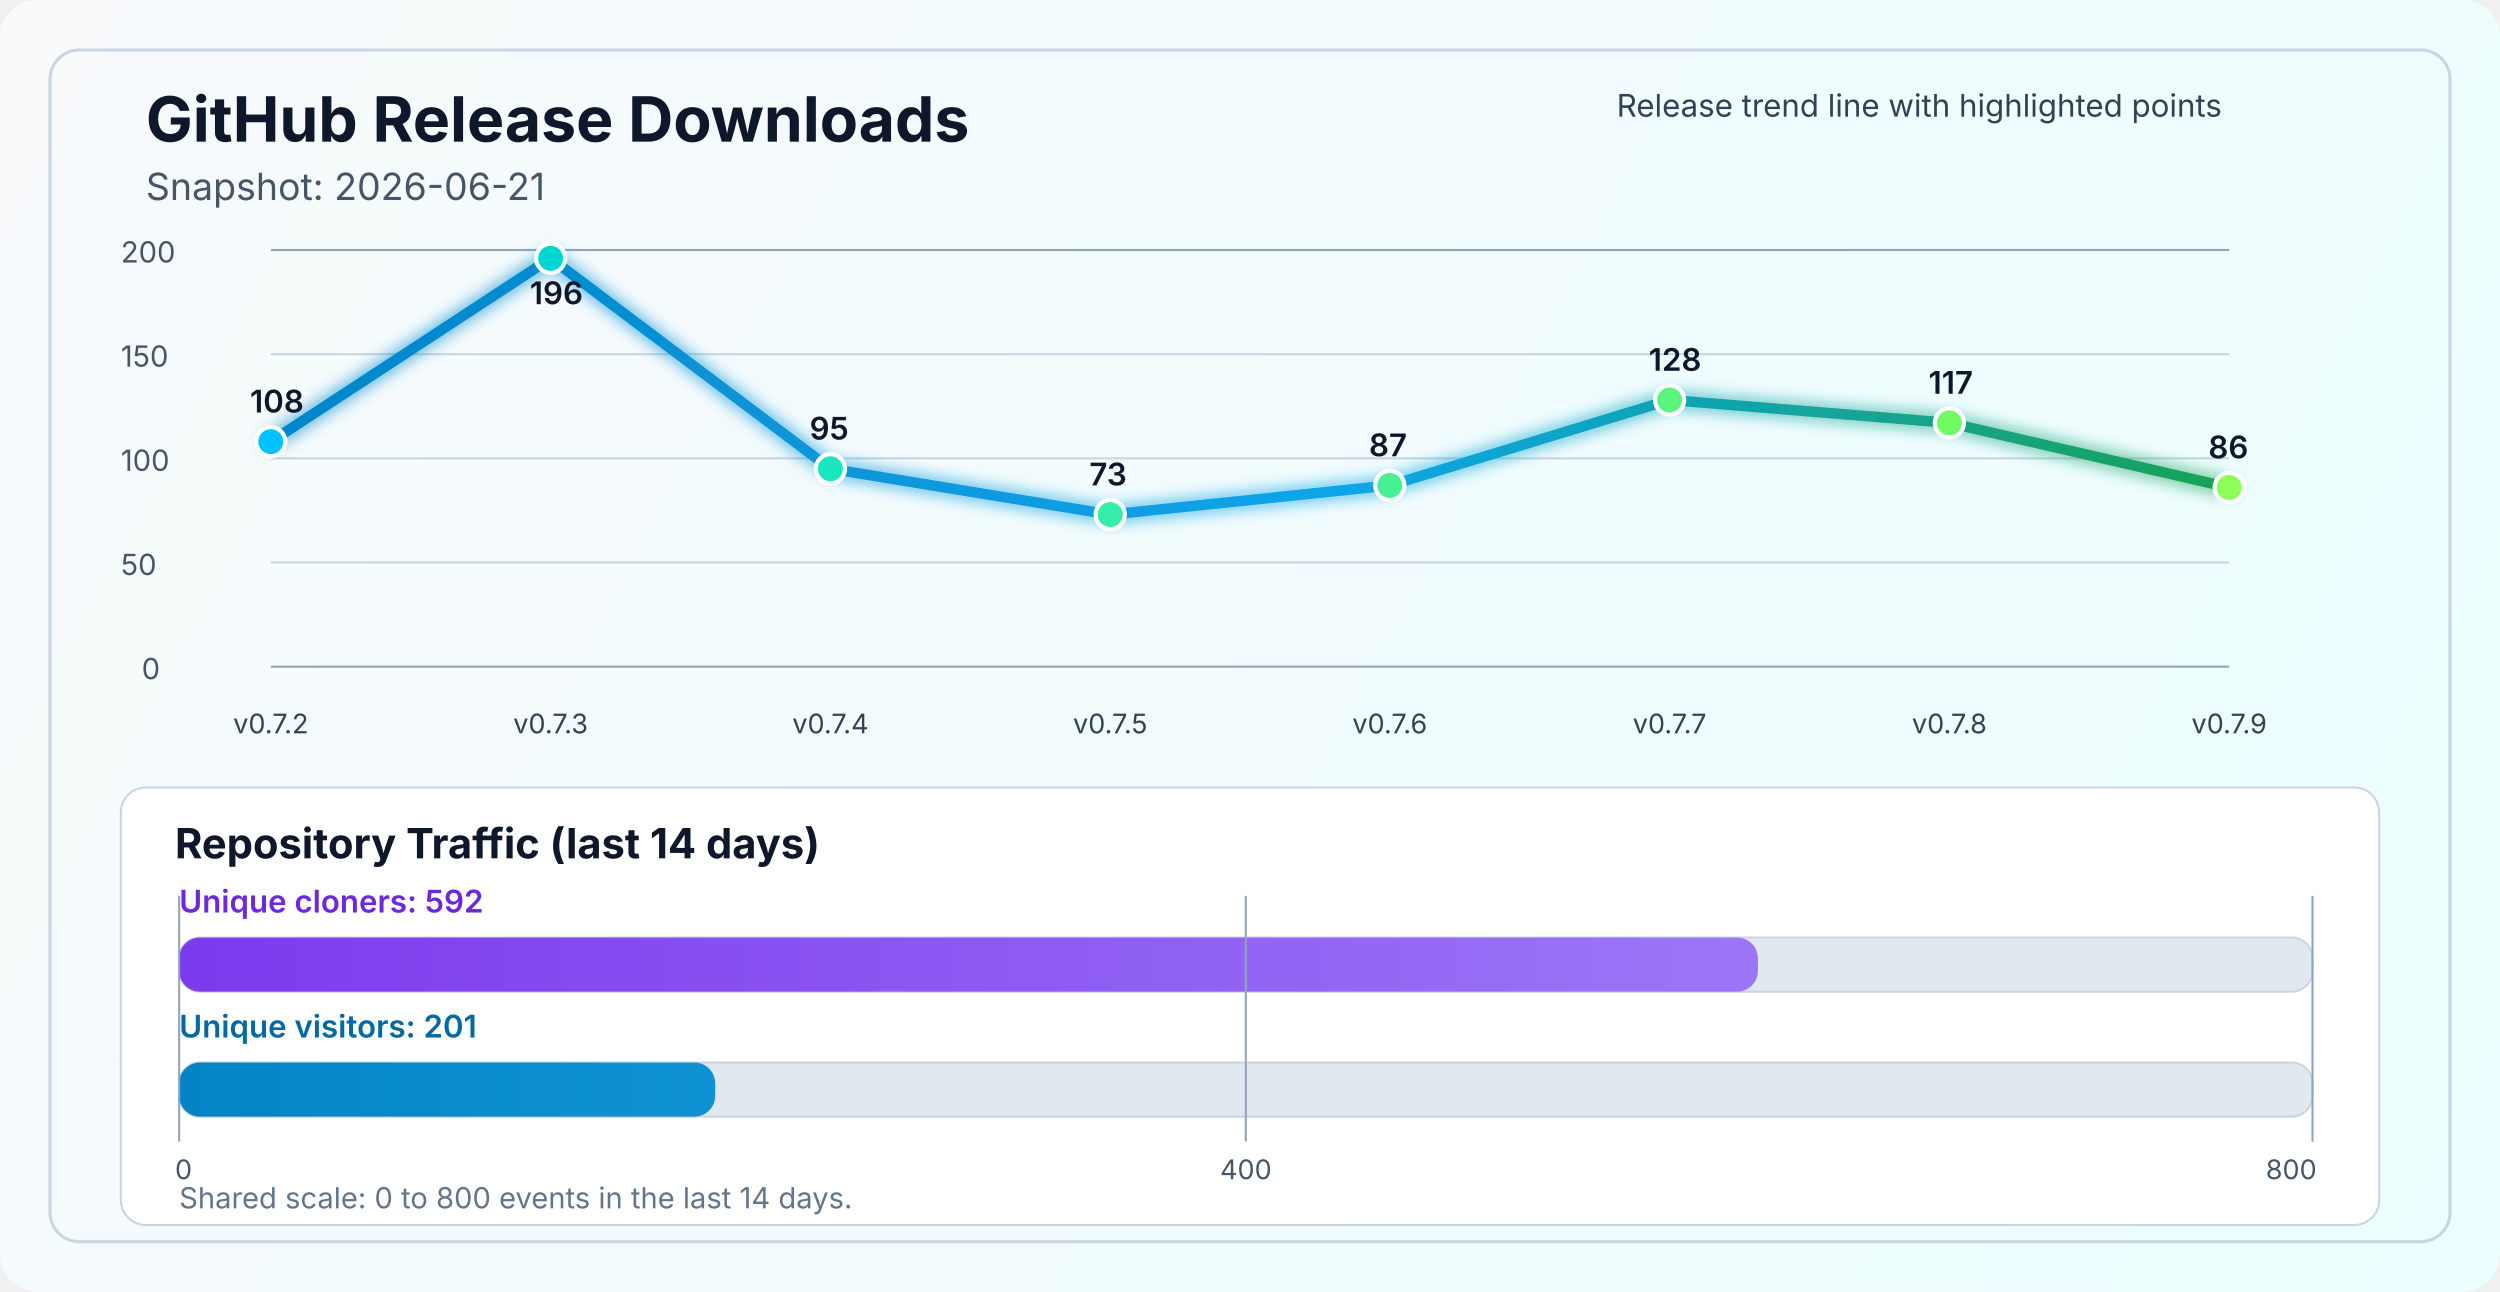
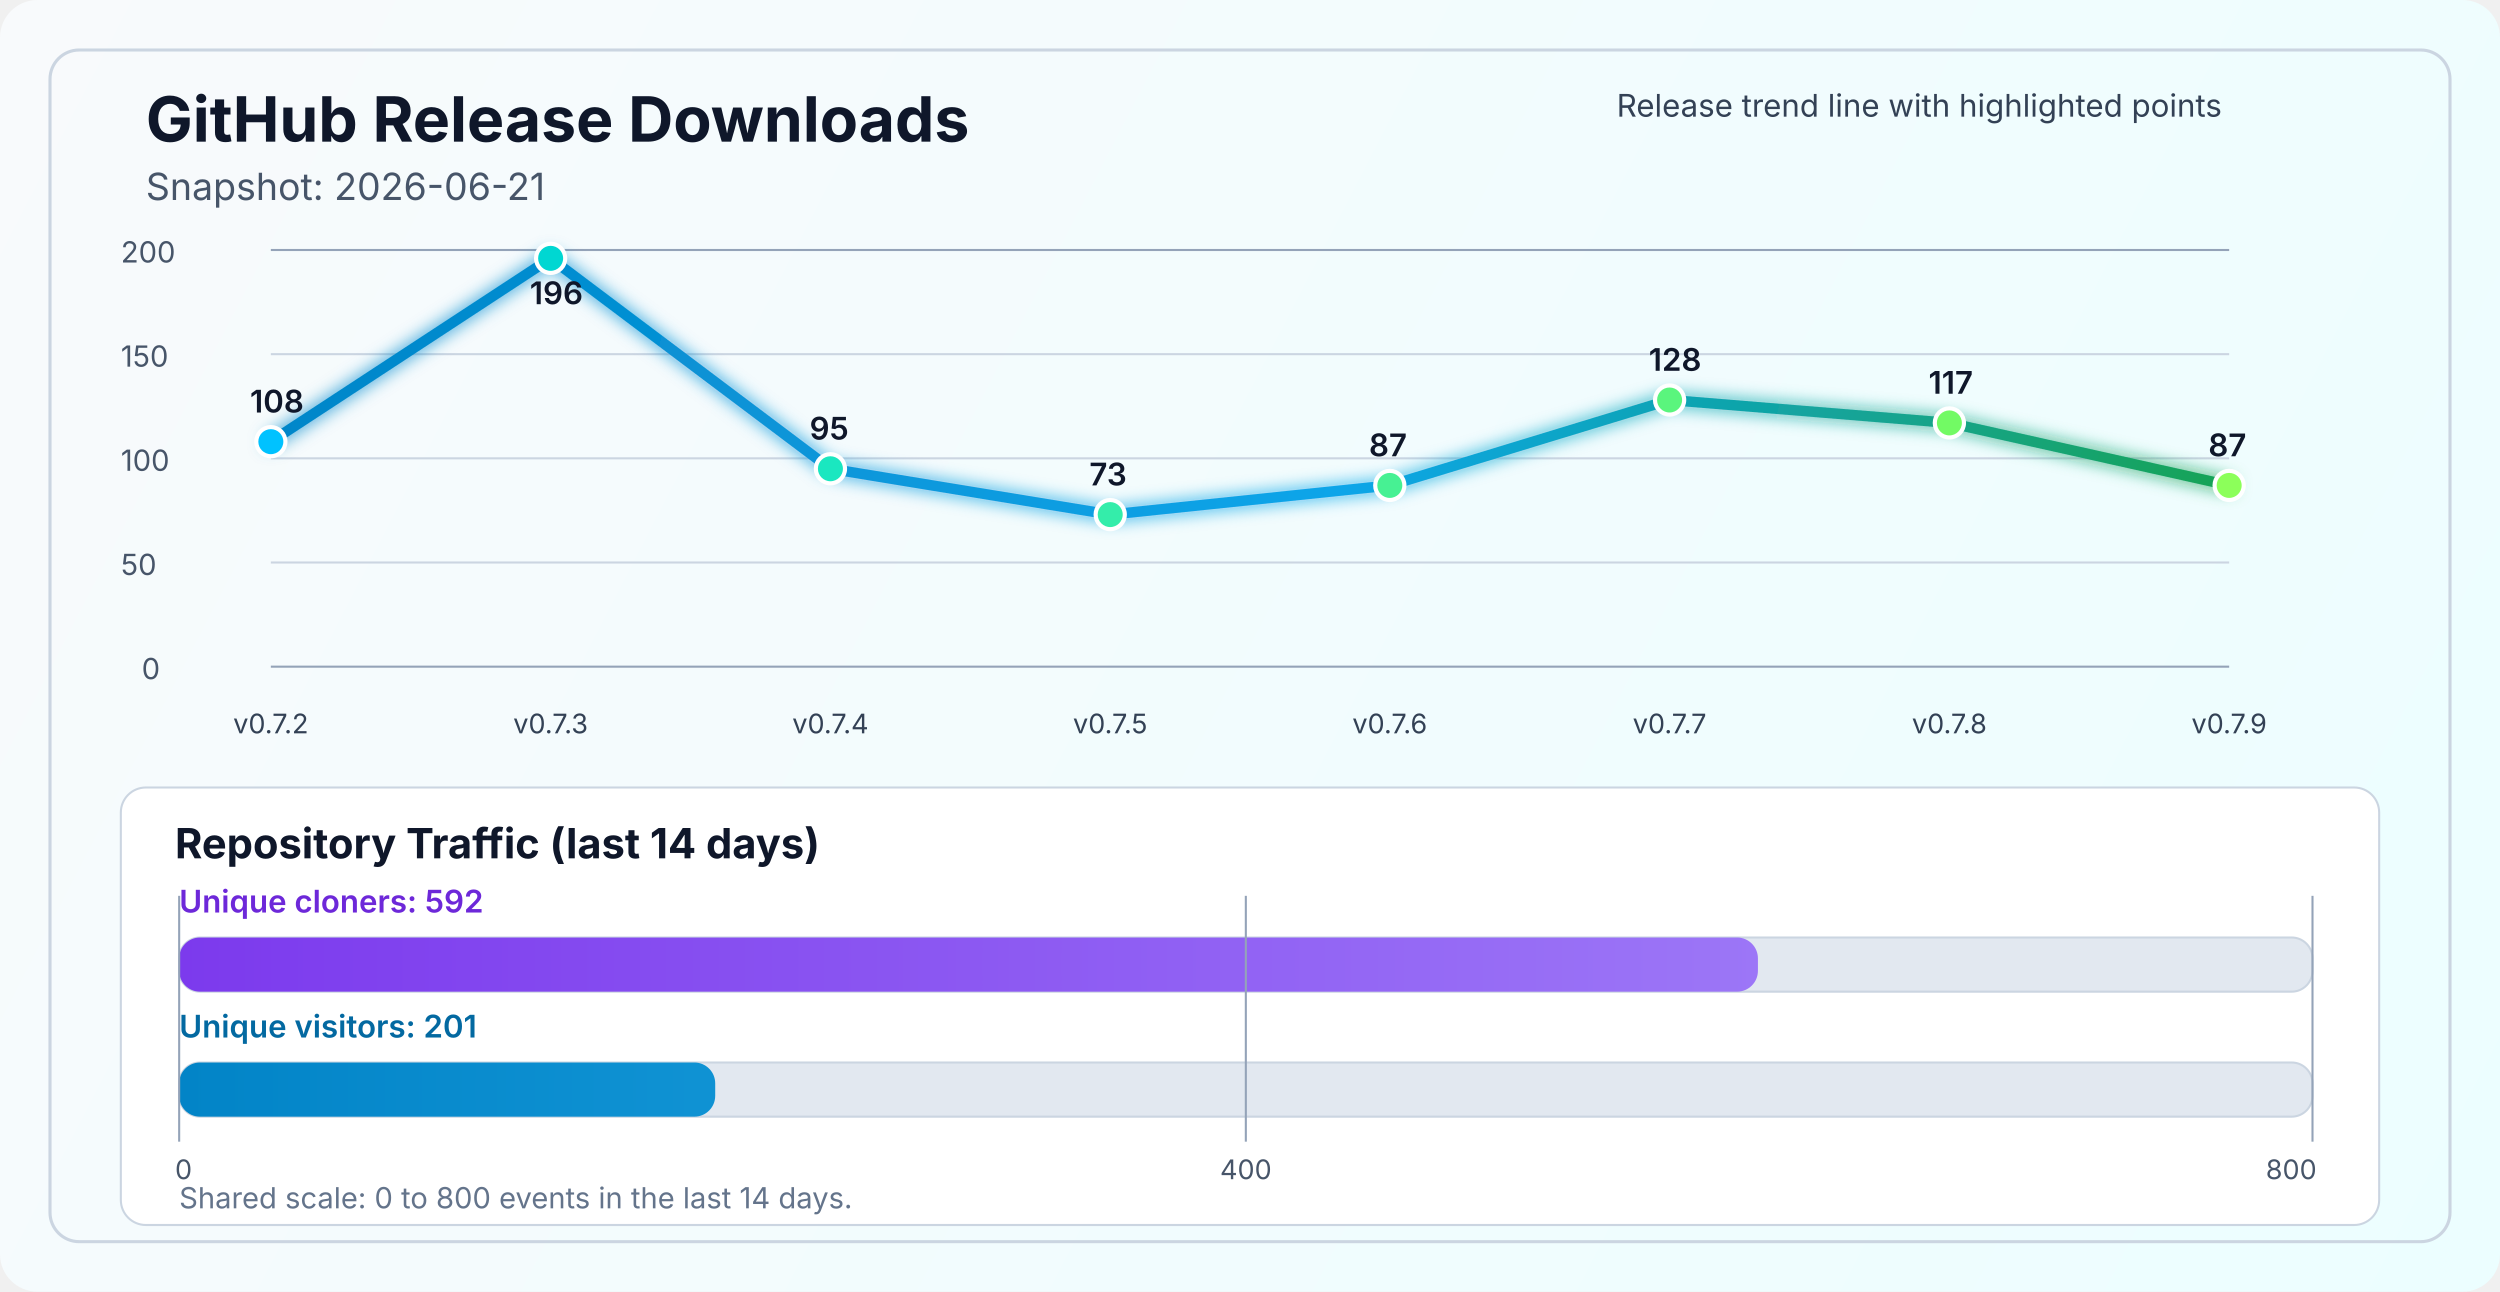
<svg xmlns="http://www.w3.org/2000/svg" width="1200" height="620" viewBox="0 0 1200 620" fill="none" role="img" aria-labelledby="title desc">
  <defs>
    <linearGradient id="bg" x1="0" y1="0" x2="1200" y2="620" gradientUnits="userSpaceOnUse">
      <stop stop-color="#F8FAFC" />
      <stop offset="1" stop-color="#ECFEFF" />
    </linearGradient>
    <linearGradient id="line" x1="130" y1="86" x2="1070" y2="340" gradientUnits="userSpaceOnUse">
      <stop stop-color="#0284C7" />
      <stop offset="0.55" stop-color="#0EA5E9" />
      <stop offset="1" stop-color="#16A34A" />
    </linearGradient>
    <linearGradient id="cloneFill" x1="86" y1="450" x2="1110" y2="450" gradientUnits="userSpaceOnUse">
      <stop stop-color="#7C3AED" />
      <stop offset="1" stop-color="#A78BFA" />
    </linearGradient>
    <linearGradient id="viewFill" x1="86" y1="482" x2="1110" y2="482" gradientUnits="userSpaceOnUse">
      <stop stop-color="#0284C7" />
      <stop offset="1" stop-color="#38BDF8" />
    </linearGradient>
    <filter id="glow" x="-50%" y="-50%" width="200%" height="200%">
      <feGaussianBlur stdDeviation="4" result="blur" />
      <feMerge>
        <feMergeNode in="blur" />
        <feMergeNode in="SourceGraphic" />
      </feMerge>
    </filter>
  </defs>
  <rect width="1200" height="620" rx="18" fill="url(#bg)" />
  <rect x="24" y="24" width="1152" height="572" rx="14" stroke="#CBD5E1" stroke-width="1.5" />
  <text x="70" y="68" fill="#0F172A" font-size="30" font-family="SF Pro Display, -apple-system, BlinkMacSystemFont, Segoe UI, sans-serif" font-weight="700">GitHub Release Downloads</text>
  <text x="70" y="96" fill="#475569" font-size="18" font-family="SF Pro Text, -apple-system, BlinkMacSystemFont, Segoe UI, sans-serif">Snapshot: 2026-06-21</text>
  <line x1="130" y1="320.0" x2="1070" y2="320.0" stroke="#94A3B8" stroke-width="1" />
  <line x1="130" y1="270.0" x2="1070" y2="270.0" stroke="#CBD5E1" stroke-width="1" />
  <line x1="130" y1="220.0" x2="1070" y2="220.0" stroke="#CBD5E1" stroke-width="1" />
  <line x1="130" y1="170.0" x2="1070" y2="170.0" stroke="#CBD5E1" stroke-width="1" />
  <line x1="130" y1="120.0" x2="1070" y2="120.0" stroke="#94A3B8" stroke-width="1" />
  <text x="68" y="326.0" fill="#475569" font-size="14" font-family="SF Pro Text, -apple-system, BlinkMacSystemFont, Segoe UI, sans-serif">0</text>
  <text x="58" y="276.0" fill="#475569" font-size="14" font-family="SF Pro Text, -apple-system, BlinkMacSystemFont, Segoe UI, sans-serif">50</text>
  <text x="58" y="226.0" fill="#475569" font-size="14" font-family="SF Pro Text, -apple-system, BlinkMacSystemFont, Segoe UI, sans-serif">100</text>
  <text x="58" y="176.0" fill="#475569" font-size="14" font-family="SF Pro Text, -apple-system, BlinkMacSystemFont, Segoe UI, sans-serif">150</text>
  <text x="58" y="126.0" fill="#475569" font-size="14" font-family="SF Pro Text, -apple-system, BlinkMacSystemFont, Segoe UI, sans-serif">200</text>
-   <polyline points="130.0,212.0 264.3,124.0 398.6,225.0 532.9,247.0 667.1,233.0 801.4,192.0 935.7,203.0 1070.0,234.0" fill="none" stroke="url(#line)" stroke-width="5" stroke-linecap="round" stroke-linejoin="round" filter="url(#glow)" />
+   <polyline points="130.0,212.0 264.3,124.0 398.6,225.0 532.9,247.0 667.1,233.0 801.4,192.0 935.7,203.0 1070.0,233.0" fill="none" stroke="url(#line)" stroke-width="5" stroke-linecap="round" stroke-linejoin="round" filter="url(#glow)" />
  <circle cx="130.0" cy="212.0" r="7" fill="#00C2FF" stroke="#FFFFFF" stroke-width="2" />
  <circle cx="264.3" cy="124.0" r="7" fill="#00D7D2" stroke="#FFFFFF" stroke-width="2" />
  <circle cx="398.6" cy="225.0" r="7" fill="#1AE7C0" stroke="#FFFFFF" stroke-width="2" />
  <circle cx="532.9" cy="247.0" r="7" fill="#34EDAA" stroke="#FFFFFF" stroke-width="2" />
  <circle cx="667.1" cy="233.0" r="7" fill="#47F193" stroke="#FFFFFF" stroke-width="2" />
  <circle cx="801.4" cy="192.0" r="7" fill="#5AF57D" stroke="#FFFFFF" stroke-width="2" />
  <circle cx="935.7" cy="203.0" r="7" fill="#72FA64" stroke="#FFFFFF" stroke-width="2" />
-   <circle cx="1070.0" cy="234.0" r="7" fill="#8CFF5A" stroke="#FFFFFF" stroke-width="2" />
+   <circle cx="1070.0" cy="233.0" r="7" fill="#8CFF5A" stroke="#FFFFFF" stroke-width="2" />
  <text x="130.0" y="352" text-anchor="middle" fill="#334155" font-size="13" font-family="SF Pro Text, -apple-system, BlinkMacSystemFont, Segoe UI, sans-serif">v0.7.2</text>
  <text x="264.3" y="352" text-anchor="middle" fill="#334155" font-size="13" font-family="SF Pro Text, -apple-system, BlinkMacSystemFont, Segoe UI, sans-serif">v0.7.3</text>
  <text x="398.6" y="352" text-anchor="middle" fill="#334155" font-size="13" font-family="SF Pro Text, -apple-system, BlinkMacSystemFont, Segoe UI, sans-serif">v0.7.4</text>
  <text x="532.9" y="352" text-anchor="middle" fill="#334155" font-size="13" font-family="SF Pro Text, -apple-system, BlinkMacSystemFont, Segoe UI, sans-serif">v0.7.5</text>
  <text x="667.1" y="352" text-anchor="middle" fill="#334155" font-size="13" font-family="SF Pro Text, -apple-system, BlinkMacSystemFont, Segoe UI, sans-serif">v0.7.6</text>
  <text x="801.4" y="352" text-anchor="middle" fill="#334155" font-size="13" font-family="SF Pro Text, -apple-system, BlinkMacSystemFont, Segoe UI, sans-serif">v0.7.7</text>
  <text x="935.7" y="352" text-anchor="middle" fill="#334155" font-size="13" font-family="SF Pro Text, -apple-system, BlinkMacSystemFont, Segoe UI, sans-serif">v0.7.8</text>
  <text x="1070.0" y="352" text-anchor="middle" fill="#334155" font-size="13" font-family="SF Pro Text, -apple-system, BlinkMacSystemFont, Segoe UI, sans-serif">v0.7.9</text>
  <text x="120.0" y="198.0" fill="#0F172A" font-size="15" font-family="SF Pro Text, -apple-system, BlinkMacSystemFont, Segoe UI, sans-serif" font-weight="600">108</text>
  <text x="254.3" y="146.0" fill="#0F172A" font-size="15" font-family="SF Pro Text, -apple-system, BlinkMacSystemFont, Segoe UI, sans-serif" font-weight="600">196</text>
  <text x="388.6" y="211.0" fill="#0F172A" font-size="15" font-family="SF Pro Text, -apple-system, BlinkMacSystemFont, Segoe UI, sans-serif" font-weight="600">95</text>
  <text x="522.9" y="233.0" fill="#0F172A" font-size="15" font-family="SF Pro Text, -apple-system, BlinkMacSystemFont, Segoe UI, sans-serif" font-weight="600">73</text>
  <text x="657.1" y="219.0" fill="#0F172A" font-size="15" font-family="SF Pro Text, -apple-system, BlinkMacSystemFont, Segoe UI, sans-serif" font-weight="600">87</text>
  <text x="791.4" y="178.0" fill="#0F172A" font-size="15" font-family="SF Pro Text, -apple-system, BlinkMacSystemFont, Segoe UI, sans-serif" font-weight="600">128</text>
  <text x="925.7" y="189.0" fill="#0F172A" font-size="15" font-family="SF Pro Text, -apple-system, BlinkMacSystemFont, Segoe UI, sans-serif" font-weight="600">117</text>
-   <text x="1060.0" y="220.0" fill="#0F172A" font-size="15" font-family="SF Pro Text, -apple-system, BlinkMacSystemFont, Segoe UI, sans-serif" font-weight="600">86</text>
+   <text x="1060.0" y="219.0" fill="#0F172A" font-size="15" font-family="SF Pro Text, -apple-system, BlinkMacSystemFont, Segoe UI, sans-serif" font-weight="600">87</text>
  <text x="776" y="56" fill="#334155" font-size="15" font-family="SF Pro Text, -apple-system, BlinkMacSystemFont, Segoe UI, sans-serif">Release trend line with highlighted points</text>
  <rect x="58" y="378" width="1084" height="210" rx="12" fill="#FFFFFF" stroke="#CBD5E1" stroke-width="1" />
  <text x="84" y="412" fill="#0F172A" font-size="20" font-family="SF Pro Text, -apple-system, BlinkMacSystemFont, Segoe UI, sans-serif" font-weight="700">Repository Traffic (last 14 days)</text>
  <text x="86" y="438" fill="#6D28D9" font-size="15" font-family="SF Pro Text, -apple-system, BlinkMacSystemFont, Segoe UI, sans-serif" font-weight="600">Unique cloners: 592</text>
  <rect x="86" y="450" width="1024" height="26" rx="10" fill="#E2E8F0" stroke="#CBD5E1" stroke-width="1" />
  <rect x="86" y="450" width="757.8" height="26" rx="10" fill="url(#cloneFill)" />
  <text x="86" y="498" fill="#0369A1" font-size="15" font-family="SF Pro Text, -apple-system, BlinkMacSystemFont, Segoe UI, sans-serif" font-weight="600">Unique visitors: 201</text>
  <rect x="86" y="510" width="1024" height="26" rx="10" fill="#E2E8F0" stroke="#CBD5E1" stroke-width="1" />
  <rect x="86" y="510" width="257.3" height="26" rx="10" fill="url(#viewFill)" />
  <line x1="86" y1="430" x2="86" y2="548" stroke="#94A3B8" stroke-width="1" />
  <line x1="598.0" y1="430" x2="598.0" y2="548" stroke="#94A3B8" stroke-width="1" />
  <line x1="1110" y1="430" x2="1110" y2="548" stroke="#94A3B8" stroke-width="1" />
  <text x="84" y="566" text-anchor="start" fill="#475569" font-size="13" font-family="SF Pro Text, -apple-system, BlinkMacSystemFont, Segoe UI, sans-serif">0</text>
  <text x="598.0" y="566" text-anchor="middle" fill="#475569" font-size="13" font-family="SF Pro Text, -apple-system, BlinkMacSystemFont, Segoe UI, sans-serif">400</text>
  <text x="1112" y="566" text-anchor="end" fill="#475569" font-size="13" font-family="SF Pro Text, -apple-system, BlinkMacSystemFont, Segoe UI, sans-serif">800</text>
  <text x="86" y="580" fill="#64748B" font-size="14" font-family="SF Pro Text, -apple-system, BlinkMacSystemFont, Segoe UI, sans-serif">Shared scale: 0 to 800 events in the last 14 days.</text>
</svg>
